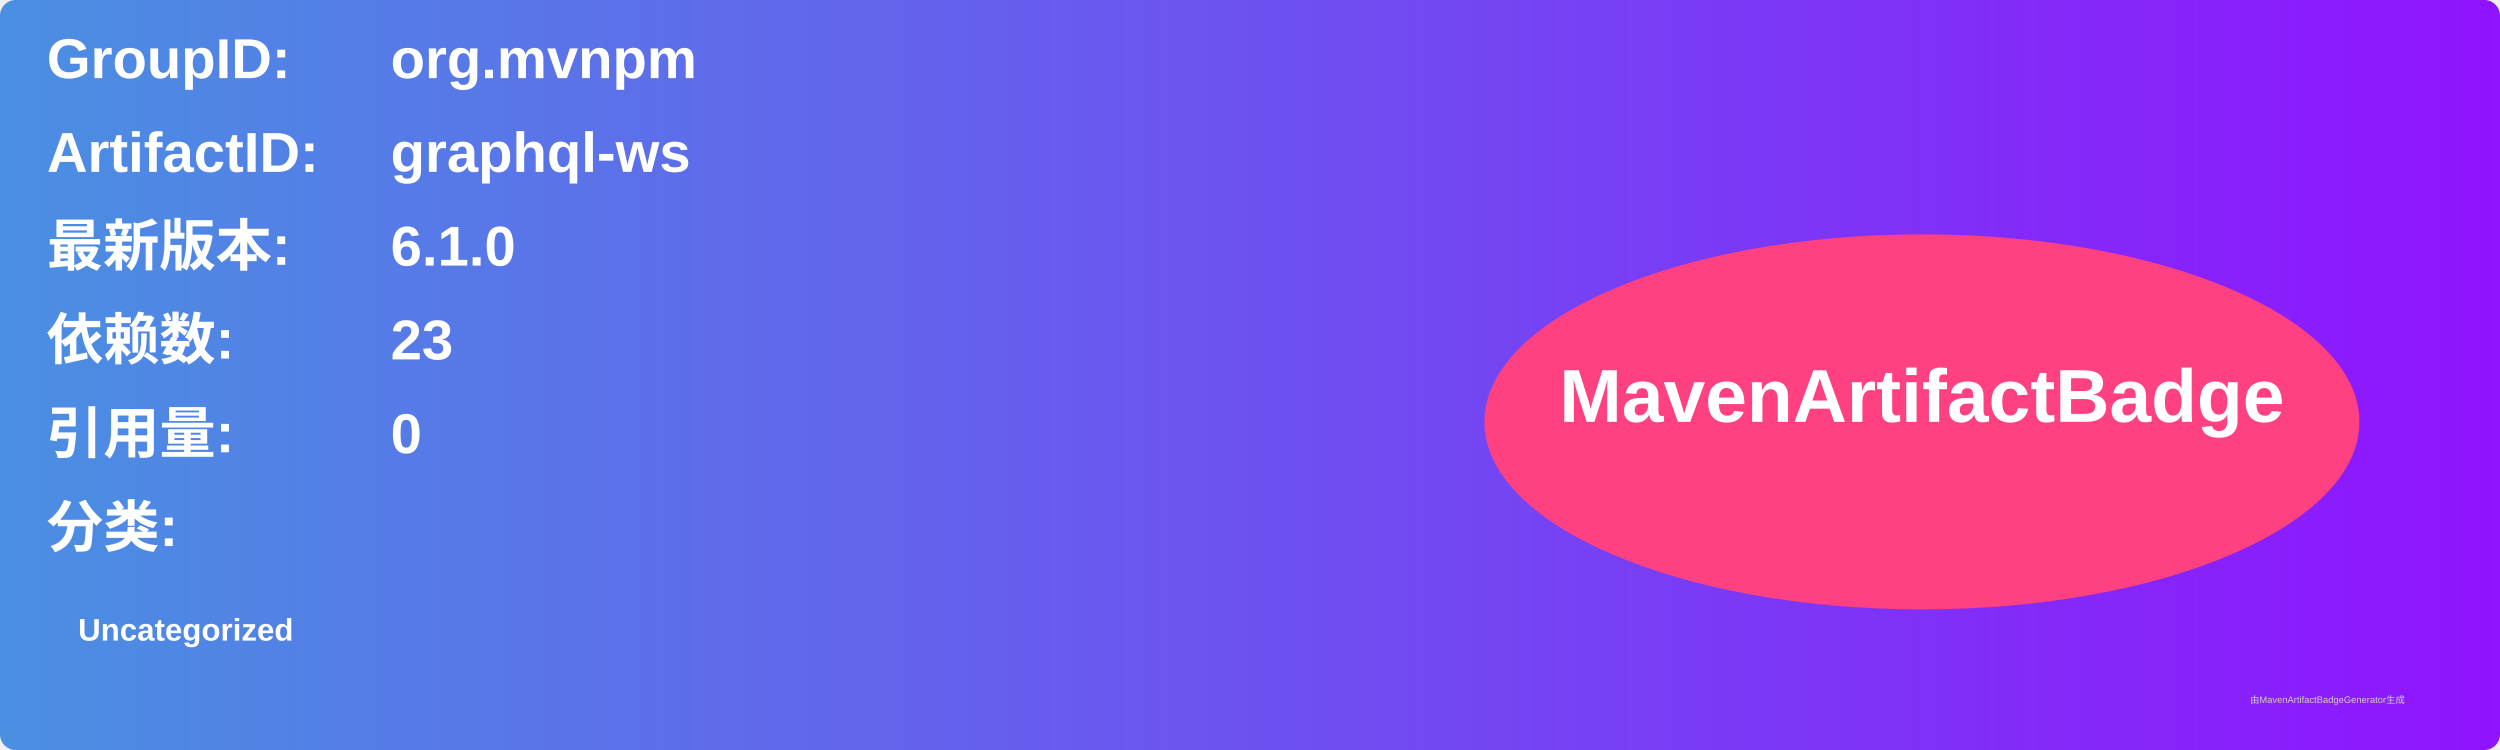
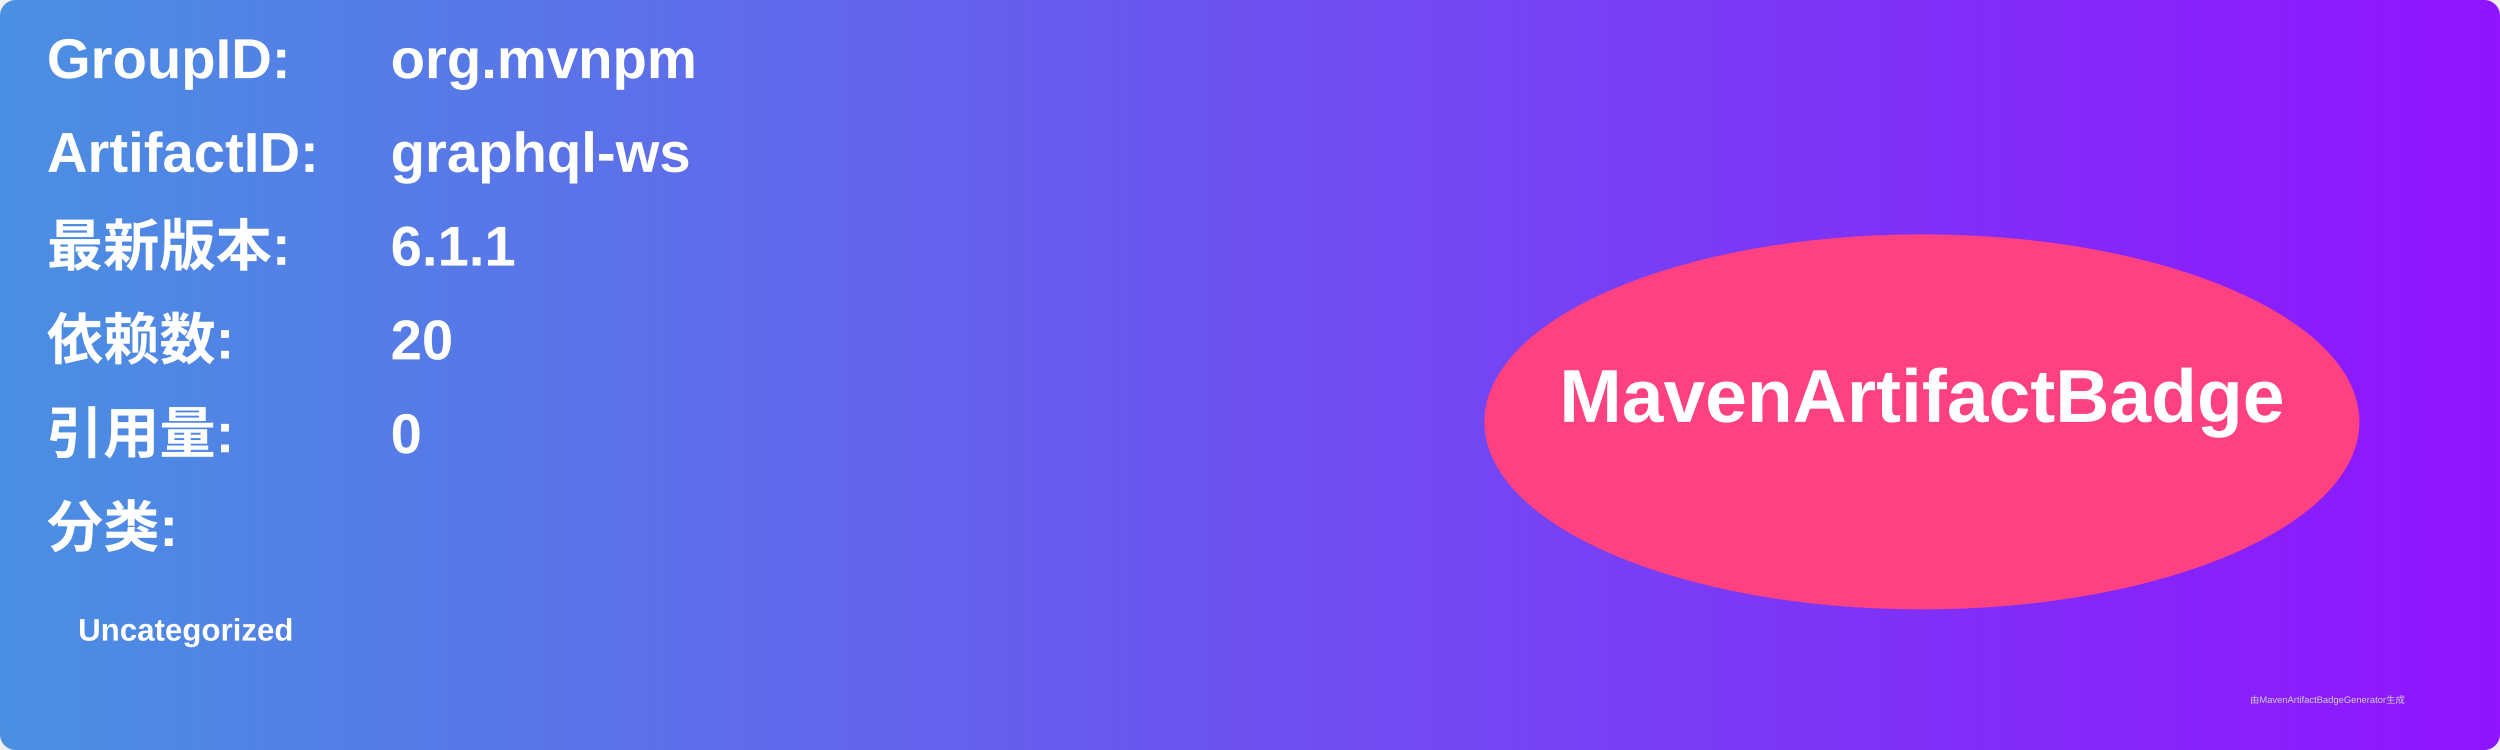
<svg xmlns="http://www.w3.org/2000/svg" width="800" height="240" viewBox="0 0 800 240">
  <linearGradient id="grad" x1="0%" y1="0%" x2="100%" y2="0%">
    <stop offset="0%" stop-color="#4a90e2" />
    <stop offset="100%" stop-color="#9013fe" />
  </linearGradient>
  <rect width="100%" height="100%" rx="5" ry="5" fill="url(#grad)" />
  <g transform="translate(15, 15)">
    <text x="0" y="10" font-family="Arial" font-size="18" fill="white" font-weight="bold" width="260">GroupID:</text>
    <text x="110" y="10" font-family="Arial" font-size="18" fill="white" font-weight="bold" width="460">org.mvnpm</text>
    <text x="0" y="40" font-family="Arial" font-size="18" fill="white" font-weight="bold" width="260">ArtifactID:</text>
    <text x="110" y="40" font-family="Arial" font-size="18" fill="white" font-weight="bold" width="460">graphql-ws</text>
    <text x="0" y="70" font-family="Arial" font-size="18" fill="white" font-weight="bold">最新版本:</text>
    <text x="110" y="70" font-family="Arial" font-size="18" fill="white" font-weight="bold">
-       <tspan font-weight="bold">6.1.0</tspan>
+       <tspan font-weight="bold">6.1.1</tspan>
    </text>
    <text x="0" y="100" font-family="Arial" font-size="18" fill="white" font-weight="bold">依赖数: </text>
    <text x="110" y="100" font-family="Arial" font-size="18" fill="white">
-       <tspan font-weight="bold">23</tspan>
+       <tspan font-weight="bold">20</tspan>
    </text>
    <text x="0" y="130" font-family="Arial" font-size="18" fill="white" font-weight="bold">引用量: </text>
    <text x="110" y="130" font-family="Arial" font-size="18" fill="white">
      <tspan font-weight="bold">0</tspan>
    </text>
    <text x="0" y="160" font-family="Arial" font-size="18" fill="white" font-weight="bold">分类:</text>
    <text x="10" y="190" font-family="Arial" font-size="10" fill="white">
      <tspan font-weight="bold">Uncategorized</tspan>
    </text>
    <ellipse cx="600" cy="120" rx="140" ry="60" fill="#ff4081" />
    <text x="600" y="120" text-anchor="middle" font-family="Arial" font-size="24" fill="white" font-weight="bold">MavenArtifactBadge</text>
  </g>
  <text x="720" y="225" font-family="Arial" font-size="3" fill="#d0d0d0">由MavenArtifactBadgeGenerator生成</text>
</svg>
